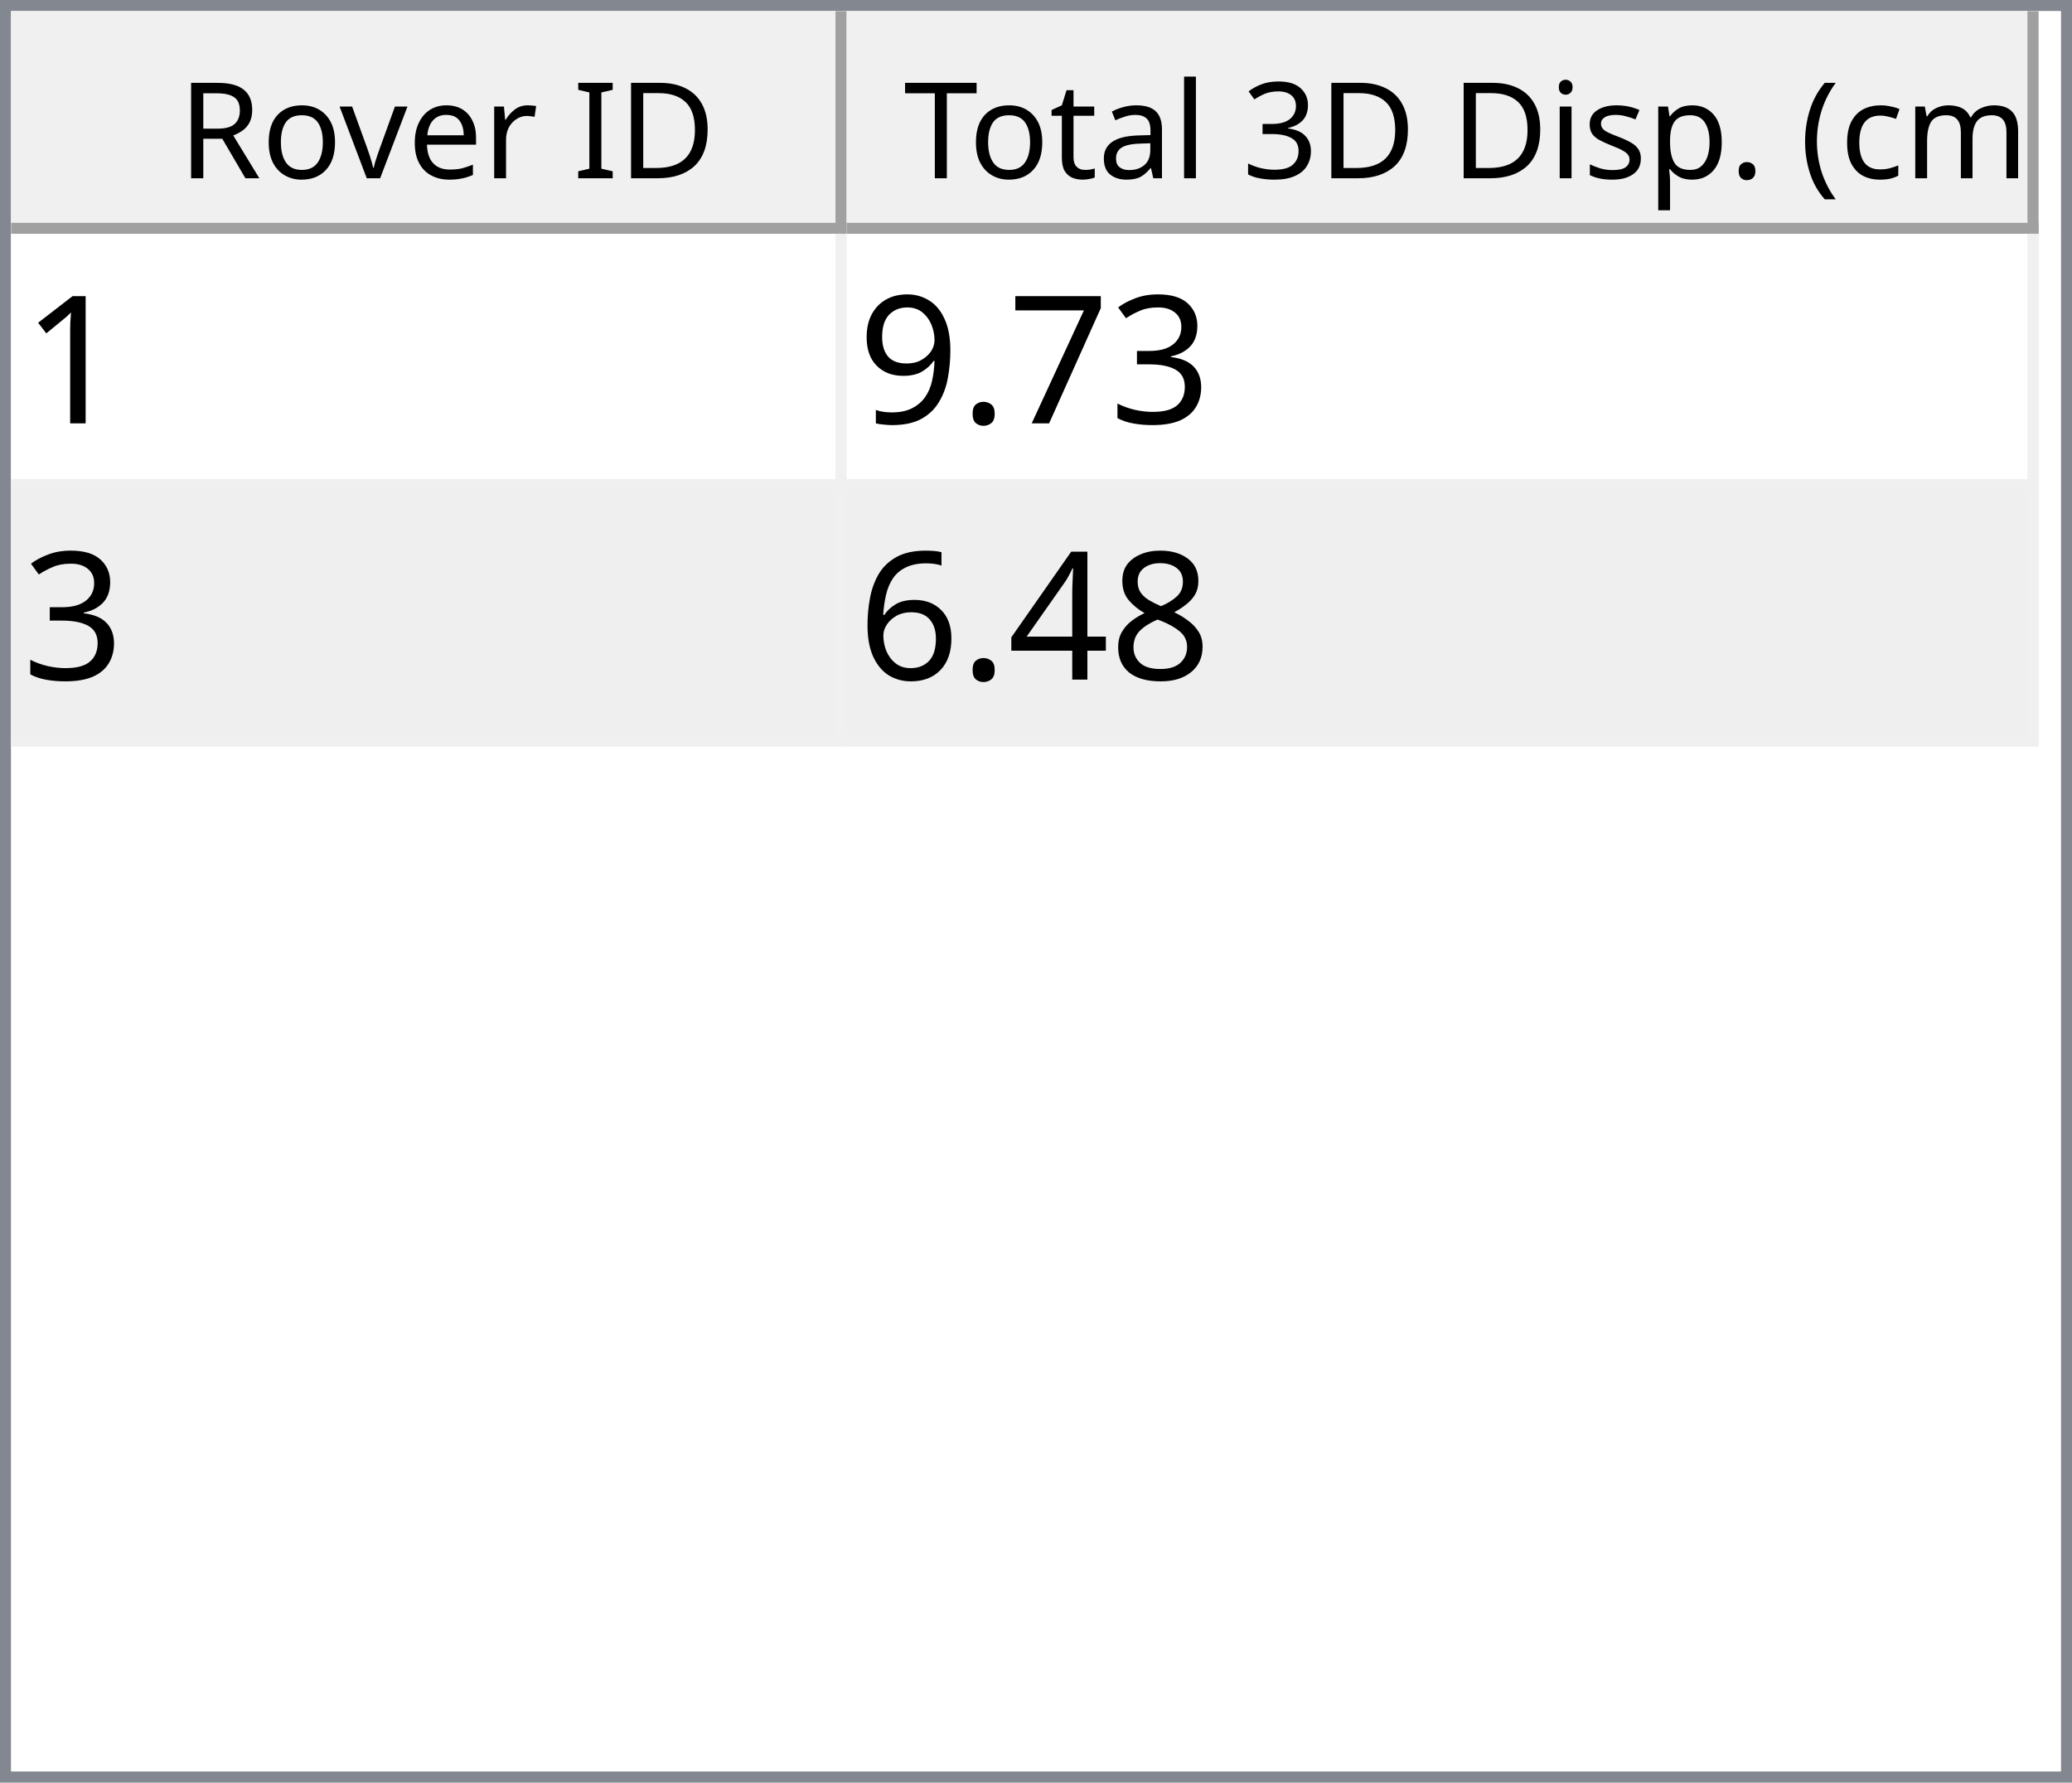
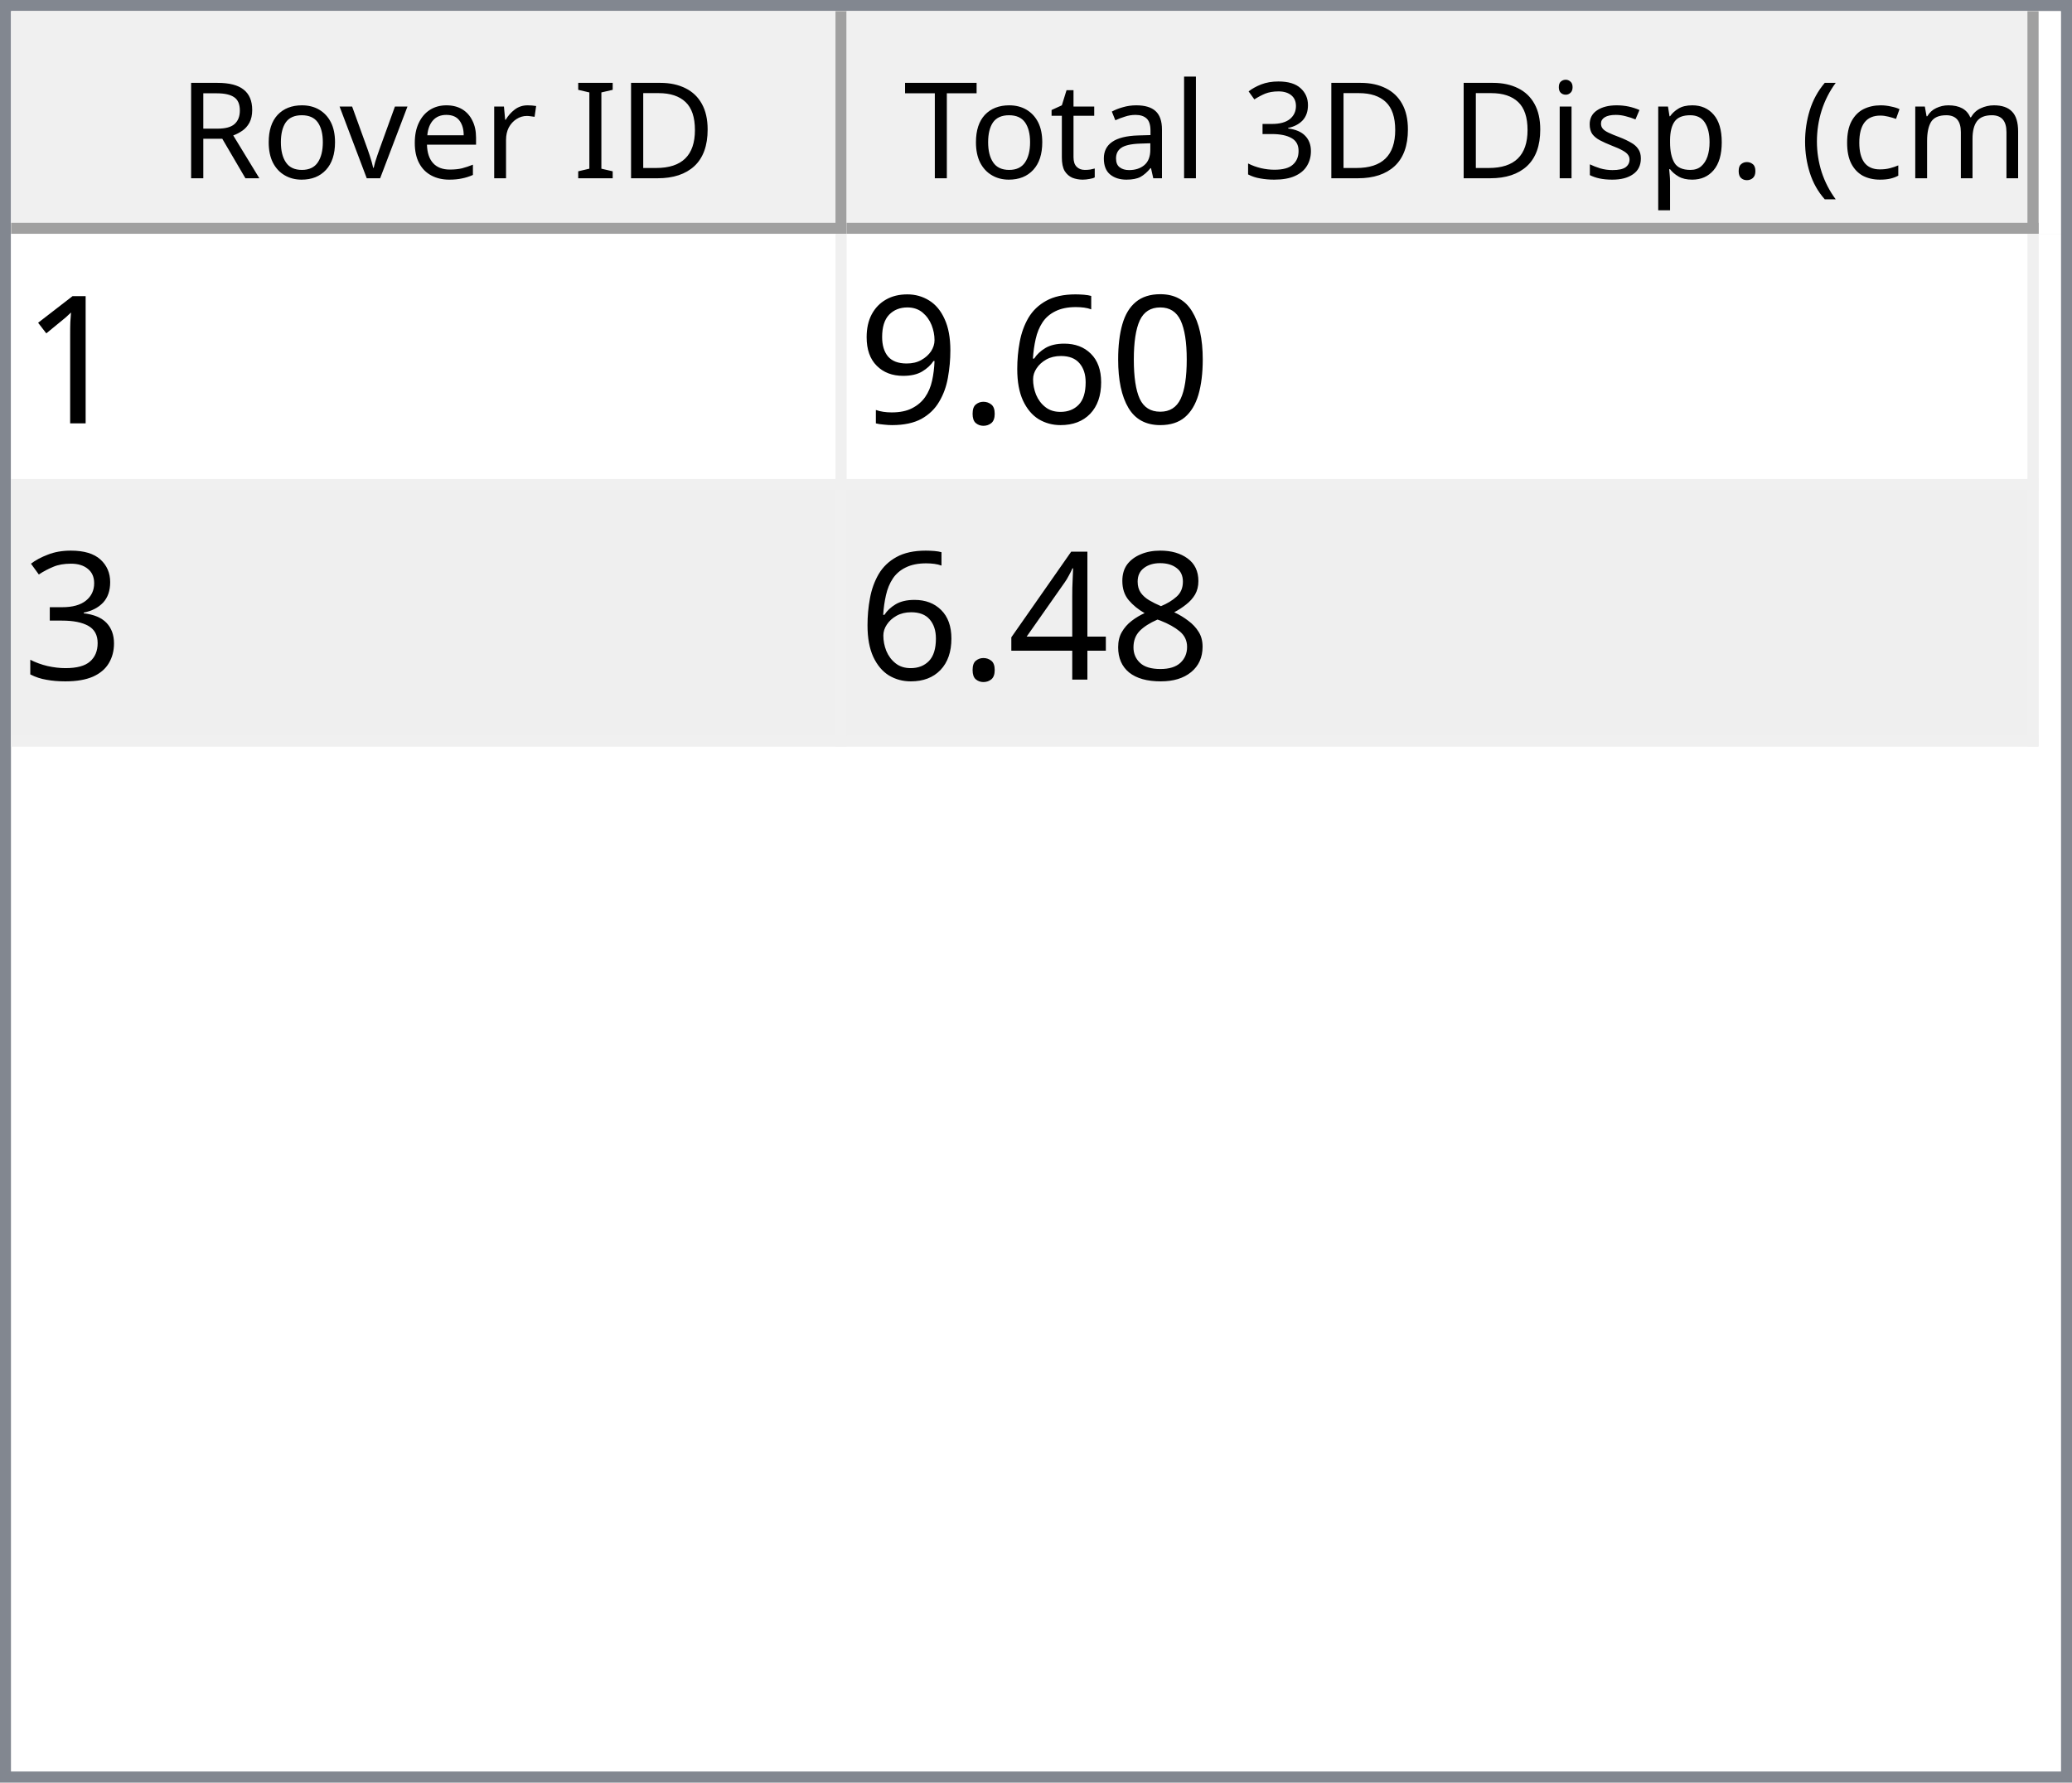
<svg xmlns="http://www.w3.org/2000/svg" style="fill-opacity:1; color-rendering:auto; color-interpolation:auto; text-rendering:auto; stroke:black; stroke-linecap:square; stroke-miterlimit:10; shape-rendering:auto; stroke-opacity:1; fill:black; stroke-dasharray:none; font-weight:normal; stroke-width:1; font-family:'Dialog'; font-style:normal; stroke-linejoin:miter; font-size:12px; stroke-dashoffset:0; image-rendering:auto;" width="186" height="160">
  <defs id="genericDefs" />
  <g>
    <defs id="defs1">
      <clipPath clipPathUnits="userSpaceOnUse" id="clipPath1">
        <path d="M0 0 L186 0 L186 160 L0 160 L0 0 Z" />
      </clipPath>
      <clipPath clipPathUnits="userSpaceOnUse" id="clipPath2">
        <path d="M0 0 L0 160 L186 160 L186 0 Z" />
      </clipPath>
      <clipPath clipPathUnits="userSpaceOnUse" id="clipPath3">
        <path d="M0 0 L0 20 L184 20 L184 0 Z" />
      </clipPath>
      <clipPath clipPathUnits="userSpaceOnUse" id="clipPath4">
        <path d="M0 0 L0 20 L75 20 L75 0 Z" />
      </clipPath>
      <clipPath clipPathUnits="userSpaceOnUse" id="clipPath5">
        <path d="M1 1 L1 19 L74 19 L74 1 Z" />
      </clipPath>
      <clipPath clipPathUnits="userSpaceOnUse" id="clipPath6">
        <path d="M0 0 L0 18 L73 18 L73 0 Z" />
      </clipPath>
      <clipPath clipPathUnits="userSpaceOnUse" id="clipPath7">
        <path d="M-0.5 -0.5 L-0.5 19.5 L74.5 19.5 L74.5 -0.5 Z" />
      </clipPath>
      <clipPath clipPathUnits="userSpaceOnUse" id="clipPath8">
        <path d="M0 0 L0 20 L107 20 L107 0 Z" />
      </clipPath>
      <clipPath clipPathUnits="userSpaceOnUse" id="clipPath9">
        <path d="M1 1 L1 19 L106 19 L106 1 Z" />
      </clipPath>
      <clipPath clipPathUnits="userSpaceOnUse" id="clipPath10">
        <path d="M0 0 L0 18 L105 18 L105 0 Z" />
      </clipPath>
      <clipPath clipPathUnits="userSpaceOnUse" id="clipPath11">
        <path d="M-0.5 -0.5 L-0.5 19.5 L106.5 19.5 L106.5 -0.5 Z" />
      </clipPath>
      <clipPath clipPathUnits="userSpaceOnUse" id="clipPath12">
        <path d="M0 0 L0 138 L184 138 L184 0 Z" />
      </clipPath>
      <clipPath clipPathUnits="userSpaceOnUse" id="clipPath13">
        <path d="M0 0 L0 46 L182 46 L182 0 Z" />
      </clipPath>
      <clipPath clipPathUnits="userSpaceOnUse" id="clipPath14">
        <path d="M-0.5 -0.5 L-0.5 45.5 L181.5 45.5 L181.5 -0.5 Z" />
      </clipPath>
      <clipPath clipPathUnits="userSpaceOnUse" id="clipPath15">
        <path d="M0 0 L0 22 L74 22 L74 0 Z" />
      </clipPath>
      <clipPath clipPathUnits="userSpaceOnUse" id="clipPath16">
        <path d="M0 0 L0 22 L106 22 L106 0 Z" />
      </clipPath>
      <font horiz-adv-x="64.551" id="font1">
        <font-face ascent="107.91" descent="25.098" units-per-em="100" style="font-style:normal; font-family:Segoe UI; font-weight:normal;" />
        <missing-glyph horiz-adv-x="64.551" d="M8.109 0 L8.109 68.266 L56.453 68.266 L56.453 0 L8.109 0 ZM15.328 7.234 L49.219 7.234 L49.219 61.031 L15.328 61.031 L15.328 7.234 Z" />
        <glyph unicode="D" horiz-adv-x="70.117" d="M9.188 0 L9.188 70.016 L28.516 70.016 Q65.531 70.016 65.531 35.891 Q65.531 19.672 55.25 9.836 Q44.969 0 27.734 0 L9.188 0 ZM17.391 62.594 L17.391 7.422 L27.828 7.422 Q41.609 7.422 49.273 14.797 Q56.938 22.172 56.938 35.688 Q56.938 62.594 28.328 62.594 L17.391 62.594 Z" />
        <glyph unicode="I" horiz-adv-x="26.611" d="M17.391 0 L9.188 0 L9.188 70.016 L17.391 70.016 L17.391 0 Z" />
        <glyph unicode=" " horiz-adv-x="27.393" d="" />
        <glyph unicode="r" horiz-adv-x="34.766" d="M34.188 41.891 Q32.078 43.5 28.125 43.5 Q23 43.5 19.555 38.672 Q16.109 33.844 16.109 25.484 L16.109 0 L8.109 0 L8.109 50 L16.109 50 L16.109 39.703 L16.312 39.703 Q18.016 44.969 21.531 47.922 Q25.047 50.875 29.391 50.875 Q32.516 50.875 34.188 50.203 L34.188 41.891 Z" />
        <glyph unicode="e" horiz-adv-x="52.295" d="M48.297 23 L12.984 23 Q13.188 14.656 17.484 10.109 Q21.781 5.562 29.297 5.562 Q37.75 5.562 44.828 11.141 L44.828 3.609 Q38.234 -1.172 27.391 -1.172 Q16.797 -1.172 10.742 5.641 Q4.688 12.453 4.688 24.812 Q4.688 36.469 11.305 43.82 Q17.922 51.172 27.734 51.172 Q37.547 51.172 42.922 44.828 Q48.297 38.484 48.297 27.203 L48.297 23 ZM40.094 29.781 Q40.047 36.719 36.75 40.578 Q33.453 44.438 27.594 44.438 Q21.922 44.438 17.969 40.383 Q14.016 36.328 13.094 29.781 L40.094 29.781 Z" />
        <glyph unicode="v" horiz-adv-x="47.9" d="M47.406 50 L27.484 0 L19.625 0 L0.688 50 L9.469 50 L22.172 13.672 Q23.578 9.672 23.922 6.688 L24.125 6.688 Q24.609 10.453 25.688 13.484 L38.969 50 L47.406 50 Z" />
        <glyph unicode="o" horiz-adv-x="58.594" d="M29 -1.172 Q17.922 -1.172 11.305 5.836 Q4.688 12.844 4.688 24.422 Q4.688 37.016 11.57 44.094 Q18.453 51.172 30.172 51.172 Q41.359 51.172 47.633 44.289 Q53.906 37.406 53.906 25.203 Q53.906 13.234 47.141 6.031 Q40.375 -1.172 29 -1.172 ZM29.594 44.438 Q21.875 44.438 17.383 39.188 Q12.891 33.938 12.891 24.703 Q12.891 15.828 17.43 10.695 Q21.969 5.562 29.594 5.562 Q37.359 5.562 41.531 10.594 Q45.703 15.625 45.703 24.906 Q45.703 34.281 41.531 39.359 Q37.359 44.438 29.594 44.438 Z" />
        <glyph unicode="R" horiz-adv-x="59.814" d="M59.375 0 L49.609 0 L37.891 19.625 Q36.281 22.359 34.766 24.289 Q33.25 26.219 31.664 27.438 Q30.078 28.656 28.25 29.219 Q26.422 29.781 24.125 29.781 L17.391 29.781 L17.391 0 L9.188 0 L9.188 70.016 L30.078 70.016 Q34.672 70.016 38.555 68.867 Q42.438 67.719 45.289 65.375 Q48.141 63.031 49.758 59.547 Q51.375 56.062 51.375 51.375 Q51.375 47.703 50.273 44.656 Q49.172 41.609 47.148 39.211 Q45.125 36.812 42.266 35.133 Q39.406 33.453 35.844 32.516 L35.844 32.328 Q37.594 31.547 38.891 30.547 Q40.188 29.547 41.359 28.18 Q42.531 26.812 43.68 25.078 Q44.828 23.344 46.234 21.047 L59.375 0 ZM17.391 62.594 L17.391 37.203 L28.516 37.203 Q31.594 37.203 34.203 38.133 Q36.812 39.062 38.719 40.797 Q40.625 42.531 41.703 45.047 Q42.781 47.562 42.781 50.688 Q42.781 56.297 39.141 59.445 Q35.5 62.594 28.609 62.594 L17.391 62.594 Z" />
        <glyph unicode=")" horiz-adv-x="30.176" d="M8.297 -15.922 L1.172 -15.922 Q16.406 2.344 16.406 26.812 Q16.406 51.469 1.078 70.016 L8.297 70.016 Q23.531 52.156 23.531 26.703 Q23.531 1.375 8.297 -15.922 Z" />
        <glyph unicode="m" horiz-adv-x="86.133" d="M79.109 0 L71.094 0 L71.094 28.719 Q71.094 37.016 68.531 40.727 Q65.969 44.438 59.906 44.438 Q54.781 44.438 51.195 39.75 Q47.609 35.062 47.609 28.516 L47.609 0 L39.594 0 L39.594 29.688 Q39.594 44.438 28.219 44.438 Q22.953 44.438 19.531 40.016 Q16.109 35.594 16.109 28.516 L16.109 0 L8.109 0 L8.109 50 L16.109 50 L16.109 42.094 L16.312 42.094 Q21.625 51.172 31.844 51.172 Q36.969 51.172 40.773 48.312 Q44.578 45.453 46 40.828 Q51.562 51.172 62.594 51.172 Q79.109 51.172 79.109 30.812 L79.109 0 Z" />
        <glyph unicode="c" horiz-adv-x="46.191" d="M42.188 2.297 Q36.422 -1.172 28.516 -1.172 Q17.828 -1.172 11.258 5.789 Q4.688 12.75 4.688 23.828 Q4.688 36.188 11.766 43.68 Q18.844 51.172 30.672 51.172 Q37.25 51.172 42.281 48.734 L42.281 40.531 Q36.719 44.438 30.375 44.438 Q22.703 44.438 17.797 38.945 Q12.891 33.453 12.891 24.516 Q12.891 15.719 17.508 10.641 Q22.125 5.562 29.891 5.562 Q36.422 5.562 42.188 9.906 L42.188 2.297 Z" />
        <glyph unicode="(" horiz-adv-x="30.176" d="M29.109 -15.922 L21.969 -15.922 Q6.844 1.375 6.844 26.703 Q6.844 52.156 21.969 70.016 L29.203 70.016 Q13.875 51.469 13.875 26.812 Q13.875 2.344 29.109 -15.922 Z" />
        <glyph unicode="." horiz-adv-x="21.68" d="M10.891 -1.078 Q8.641 -1.078 7.055 0.539 Q5.469 2.156 5.469 4.391 Q5.469 6.641 7.055 8.273 Q8.641 9.906 10.891 9.906 Q13.188 9.906 14.797 8.273 Q16.406 6.641 16.406 4.391 Q16.406 2.156 14.797 0.539 Q13.188 -1.078 10.891 -1.078 Z" />
        <glyph unicode="p" horiz-adv-x="58.789" d="M16.312 7.234 L16.109 7.234 L16.109 -23 L8.109 -23 L8.109 50 L16.109 50 L16.109 41.219 L16.312 41.219 Q22.219 51.172 33.594 51.172 Q43.266 51.172 48.688 44.461 Q54.109 37.75 54.109 26.469 Q54.109 13.922 48 6.375 Q41.891 -1.172 31.297 -1.172 Q21.578 -1.172 16.312 7.234 ZM16.109 27.391 L16.109 20.406 Q16.109 14.203 20.141 9.883 Q24.172 5.562 30.375 5.562 Q37.641 5.562 41.773 11.133 Q45.906 16.703 45.906 26.609 Q45.906 34.969 42.047 39.703 Q38.188 44.438 31.594 44.438 Q24.609 44.438 20.359 39.578 Q16.109 34.719 16.109 27.391 Z" />
        <glyph unicode="s" horiz-adv-x="42.432" d="M5.078 1.812 L5.078 10.406 Q11.625 5.562 19.484 5.562 Q30.031 5.562 30.031 12.594 Q30.031 14.594 29.125 15.992 Q28.219 17.391 26.68 18.461 Q25.141 19.531 23.07 20.383 Q21 21.234 18.609 22.172 Q15.281 23.484 12.766 24.828 Q10.25 26.172 8.57 27.859 Q6.891 29.547 6.031 31.695 Q5.172 33.844 5.172 36.719 Q5.172 40.234 6.789 42.945 Q8.406 45.656 11.086 47.484 Q13.766 49.312 17.211 50.242 Q20.656 51.172 24.312 51.172 Q30.812 51.172 35.938 48.922 L35.938 40.828 Q30.422 44.438 23.25 44.438 Q21 44.438 19.195 43.922 Q17.391 43.406 16.094 42.477 Q14.797 41.547 14.086 40.258 Q13.375 38.969 13.375 37.406 Q13.375 35.453 14.086 34.133 Q14.797 32.812 16.164 31.789 Q17.531 30.766 19.484 29.938 Q21.438 29.109 23.922 28.125 Q27.25 26.859 29.883 25.516 Q32.516 24.172 34.375 22.484 Q36.234 20.797 37.234 18.602 Q38.234 16.406 38.234 13.375 Q38.234 9.672 36.602 6.938 Q34.969 4.203 32.234 2.398 Q29.5 0.594 25.93 -0.289 Q22.359 -1.172 18.453 -1.172 Q10.75 -1.172 5.078 1.812 Z" />
        <glyph unicode="i" horiz-adv-x="24.219" d="M12.203 62.703 Q10.062 62.703 8.547 64.164 Q7.031 65.625 7.031 67.875 Q7.031 70.125 8.547 71.609 Q10.062 73.094 12.203 73.094 Q14.406 73.094 15.945 71.609 Q17.484 70.125 17.484 67.875 Q17.484 65.719 15.945 64.211 Q14.406 62.703 12.203 62.703 ZM16.109 0 L8.109 0 L8.109 50 L16.109 50 L16.109 0 Z" />
        <glyph unicode="3" horiz-adv-x="53.906" d="M46.531 19.828 Q46.531 15.094 44.75 11.211 Q42.969 7.328 39.719 4.57 Q36.469 1.812 31.93 0.297 Q27.391 -1.219 21.922 -1.219 Q11.922 -1.219 6 2.594 L6 11.188 Q13.094 5.609 22.219 5.609 Q25.875 5.609 28.828 6.539 Q31.781 7.469 33.906 9.227 Q36.031 10.984 37.18 13.477 Q38.328 15.969 38.328 19.094 Q38.328 32.812 18.797 32.812 L12.984 32.812 L12.984 39.594 L18.5 39.594 Q35.797 39.594 35.797 52.484 Q35.797 64.406 22.609 64.406 Q15.188 64.406 8.688 59.422 L8.688 67.188 Q15.375 71.188 24.609 71.188 Q29 71.188 32.57 69.969 Q36.141 68.75 38.68 66.555 Q41.219 64.359 42.609 61.281 Q44 58.203 44 54.5 Q44 40.672 30.031 36.719 L30.031 36.531 Q33.594 36.141 36.625 34.797 Q39.656 33.453 41.852 31.305 Q44.047 29.156 45.289 26.25 Q46.531 23.344 46.531 19.828 Z" />
        <glyph unicode="l" horiz-adv-x="24.219" d="M16.109 0 L8.109 0 L8.109 74.031 L16.109 74.031 L16.109 0 Z" />
        <glyph unicode="a" horiz-adv-x="50.879" d="M43.891 0 L35.891 0 L35.891 7.812 L35.688 7.812 Q30.469 -1.172 20.312 -1.172 Q12.844 -1.172 8.617 2.781 Q4.391 6.734 4.391 13.281 Q4.391 27.297 20.906 29.594 L35.891 31.688 Q35.891 44.438 25.594 44.438 Q16.547 44.438 9.281 38.281 L9.281 46.484 Q16.656 51.172 26.266 51.172 Q43.891 51.172 43.891 32.516 L43.891 0 ZM35.891 25.297 L23.828 23.641 Q18.266 22.859 15.43 20.875 Q12.594 18.891 12.594 13.875 Q12.594 10.203 15.211 7.883 Q17.828 5.562 22.172 5.562 Q28.125 5.562 32.008 9.742 Q35.891 13.922 35.891 20.312 L35.891 25.297 Z" />
        <glyph unicode="t" horiz-adv-x="33.887" d="M31.297 0.484 Q28.469 -1.078 23.828 -1.078 Q10.688 -1.078 10.688 13.578 L10.688 43.172 L2.094 43.172 L2.094 50 L10.688 50 L10.688 62.203 L18.703 64.797 L18.703 50 L31.297 50 L31.297 43.172 L18.703 43.172 L18.703 14.984 Q18.703 9.969 20.414 7.82 Q22.125 5.672 26.078 5.672 Q29.109 5.672 31.297 7.328 L31.297 0.484 Z" />
        <glyph unicode="T" horiz-adv-x="52.393" d="M50.594 62.594 L30.375 62.594 L30.375 0 L22.172 0 L22.172 62.594 L2 62.594 L2 70.016 L50.594 70.016 L50.594 62.594 Z" />
      </font>
      <font horiz-adv-x="75.0" id="font2">
        <font-face ascent="100.537" descent="21.973" units-per-em="100" style="font-style:normal; font-family:sans-serif; font-weight:normal;" />
        <missing-glyph horiz-adv-x="75.0" d="M12.5 0 L12.5 62.5 L62.5 62.5 L62.5 0 L12.5 0 ZM14.062 1.562 L60.938 1.562 L60.938 60.938 L14.062 60.938 L14.062 1.562 Z" />
        <glyph unicode="1" horiz-adv-x="55.615" d="M37.25 0 L28.469 0 L28.469 56 Q25.297 52.984 20.141 49.953 Q14.984 46.922 10.891 45.406 L10.891 53.906 Q18.266 57.375 23.781 62.305 Q29.297 67.234 31.594 71.875 L37.25 71.875 L37.25 0 Z" />
-         <glyph unicode="3" horiz-adv-x="55.615" d="M4.203 18.891 L12.984 20.062 Q14.5 12.594 18.141 9.297 Q21.781 6 27 6 Q33.203 6 37.477 10.297 Q41.75 14.594 41.75 20.953 Q41.75 27 37.797 30.93 Q33.844 34.859 27.734 34.859 Q25.25 34.859 21.531 33.891 L22.516 41.609 Q23.391 41.5 23.922 41.5 Q29.547 41.5 34.039 44.43 Q38.531 47.359 38.531 53.469 Q38.531 58.297 35.258 61.477 Q31.984 64.656 26.812 64.656 Q21.688 64.656 18.266 61.43 Q14.844 58.203 13.875 51.766 L5.078 53.328 Q6.688 62.156 12.398 67.016 Q18.109 71.875 26.609 71.875 Q32.469 71.875 37.398 69.359 Q42.328 66.844 44.945 62.5 Q47.562 58.156 47.562 53.266 Q47.562 48.641 45.07 44.828 Q42.578 41.016 37.703 38.766 Q44.047 37.312 47.562 32.695 Q51.078 28.078 51.078 21.141 Q51.078 11.766 44.242 5.25 Q37.406 -1.266 26.953 -1.266 Q17.531 -1.266 11.305 4.352 Q5.078 9.969 4.203 18.891 Z" />
-         <glyph unicode="7" horiz-adv-x="55.615" d="M4.734 62.203 L4.734 70.656 L51.078 70.656 L51.078 63.812 Q44.234 56.547 37.523 44.484 Q30.812 32.422 27.156 19.672 Q24.516 10.688 23.781 0 L14.75 0 Q14.891 8.453 18.062 20.414 Q21.234 32.375 27.172 43.484 Q33.109 54.594 39.797 62.203 L4.734 62.203 Z" />
+         <glyph unicode="0" horiz-adv-x="55.615" d="M4.156 35.297 Q4.156 48 6.766 55.742 Q9.375 63.484 14.523 67.68 Q19.672 71.875 27.484 71.875 Q33.25 71.875 37.594 69.555 Q41.938 67.234 44.773 62.867 Q47.609 58.5 49.219 52.227 Q50.828 45.953 50.828 35.297 Q50.828 22.703 48.242 14.969 Q45.656 7.234 40.508 3.008 Q35.359 -1.219 27.484 -1.219 Q17.141 -1.219 11.234 6.203 Q4.156 15.141 4.156 35.297 ZM13.188 35.297 Q13.188 17.672 17.312 11.836 Q21.438 6 27.484 6 Q33.547 6 37.672 11.859 Q41.797 17.719 41.797 35.297 Q41.797 52.984 37.672 58.789 Q33.547 64.594 27.391 64.594 Q21.344 64.594 17.719 59.469 Q13.188 52.938 13.188 35.297 Z" />
+         <glyph unicode="6" horiz-adv-x="55.615" d="M49.75 54.047 L41.016 53.375 Q39.844 58.547 37.703 60.891 Q34.125 64.656 28.906 64.656 Q24.703 64.656 21.531 62.312 Q17.391 59.281 14.992 53.469 Q12.594 47.656 12.5 36.922 Q15.672 41.75 20.266 44.094 Q24.859 46.438 29.891 46.438 Q38.672 46.438 44.852 39.969 Q51.031 33.5 51.031 23.25 Q51.031 16.5 48.125 10.719 Q45.219 4.938 40.141 1.859 Q35.062 -1.219 28.609 -1.219 Q17.625 -1.219 10.695 6.859 Q3.766 14.938 3.766 33.5 Q3.766 54.25 11.422 63.672 Q18.109 71.875 29.438 71.875 Q37.891 71.875 43.289 67.141 Q48.688 62.406 49.75 54.047 ZM13.875 23.188 Q13.875 18.656 15.797 14.508 Q17.719 10.359 21.188 8.18 Q24.656 6 28.469 6 Q34.031 6 38.039 10.492 Q42.047 14.984 42.047 22.703 Q42.047 30.125 38.086 34.398 Q34.125 38.672 28.125 38.672 Q22.172 38.672 18.023 34.398 Q13.875 30.125 13.875 23.188 Z" />
        <glyph unicode="." horiz-adv-x="27.783" d="M9.078 0 L9.078 10.016 L19.094 10.016 L19.094 0 L9.078 0 Z" />
        <glyph unicode="9" horiz-adv-x="55.615" d="M5.469 16.547 L13.922 17.328 Q14.984 11.375 18.016 8.688 Q21.047 6 25.781 6 Q29.828 6 32.883 7.859 Q35.938 9.719 37.891 12.82 Q39.844 15.922 41.164 21.195 Q42.484 26.469 42.484 31.938 Q42.484 32.516 42.438 33.688 Q39.797 29.5 35.234 26.883 Q30.672 24.266 25.344 24.266 Q16.453 24.266 10.305 30.711 Q4.156 37.156 4.156 47.703 Q4.156 58.594 10.578 65.234 Q17 71.875 26.656 71.875 Q33.641 71.875 39.43 68.117 Q45.219 64.359 48.219 57.398 Q51.219 50.438 51.219 37.25 Q51.219 23.531 48.242 15.406 Q45.266 7.281 39.383 3.031 Q33.5 -1.219 25.594 -1.219 Q17.188 -1.219 11.867 3.445 Q6.547 8.109 5.469 16.547 ZM41.453 48.141 Q41.453 55.719 37.43 60.156 Q33.406 64.594 27.734 64.594 Q21.875 64.594 17.531 59.812 Q13.188 55.031 13.188 47.406 Q13.188 40.578 17.312 36.305 Q21.438 32.031 27.484 32.031 Q33.594 32.031 37.523 36.305 Q41.453 40.578 41.453 48.141 Z" />
+         <glyph unicode="3" horiz-adv-x="55.615" d="M4.203 18.891 L12.984 20.062 Q14.5 12.594 18.141 9.297 Q21.781 6 27 6 Q33.203 6 37.477 10.297 Q41.75 14.594 41.75 20.953 Q41.75 27 37.797 30.93 Q33.844 34.859 27.734 34.859 Q25.25 34.859 21.531 33.891 L22.516 41.609 Q23.391 41.5 23.922 41.5 Q29.547 41.5 34.039 44.43 Q38.531 47.359 38.531 53.469 Q38.531 58.297 35.258 61.477 Q31.984 64.656 26.812 64.656 Q21.688 64.656 18.266 61.43 Q14.844 58.203 13.875 51.766 L5.078 53.328 Q6.688 62.156 12.398 67.016 Q18.109 71.875 26.609 71.875 Q32.469 71.875 37.398 69.359 Q42.328 66.844 44.945 62.5 Q47.562 58.156 47.562 53.266 Q47.562 48.641 45.07 44.828 Q42.578 41.016 37.703 38.766 Q44.047 37.312 47.562 32.695 Q51.078 28.078 51.078 21.141 Q51.078 11.766 44.242 5.25 Q37.406 -1.266 26.953 -1.266 Q17.531 -1.266 11.305 4.352 Q5.078 9.969 4.203 18.891 Z" />
        <glyph unicode="8" horiz-adv-x="55.615" d="M17.672 38.812 Q12.203 40.828 9.57 44.539 Q6.938 48.25 6.938 53.422 Q6.938 61.234 12.555 66.555 Q18.172 71.875 27.484 71.875 Q36.859 71.875 42.578 66.43 Q48.297 60.984 48.297 53.172 Q48.297 48.188 45.68 44.508 Q43.062 40.828 37.75 38.812 Q44.344 36.672 47.781 31.883 Q51.219 27.094 51.219 20.453 Q51.219 11.281 44.727 5.031 Q38.234 -1.219 27.641 -1.219 Q17.047 -1.219 10.547 5.055 Q4.047 11.328 4.047 20.703 Q4.047 27.688 7.594 32.398 Q11.141 37.109 17.672 38.812 ZM15.922 53.719 Q15.922 48.641 19.195 45.414 Q22.469 42.188 27.688 42.188 Q32.766 42.188 36.016 45.383 Q39.266 48.578 39.266 53.219 Q39.266 58.062 35.914 61.359 Q32.562 64.656 27.594 64.656 Q22.562 64.656 19.242 61.43 Q15.922 58.203 15.922 53.719 ZM13.094 20.656 Q13.094 16.891 14.875 13.375 Q16.656 9.859 20.172 7.93 Q23.688 6 27.734 6 Q34.031 6 38.133 10.055 Q42.234 14.109 42.234 20.359 Q42.234 26.703 38.016 30.859 Q33.797 35.016 27.438 35.016 Q21.234 35.016 17.164 30.914 Q13.094 26.812 13.094 20.656 Z" />
        <glyph unicode="4" horiz-adv-x="55.615" d="M32.328 0 L32.328 17.141 L1.266 17.141 L1.266 25.203 L33.938 71.578 L41.109 71.578 L41.109 25.203 L50.781 25.203 L50.781 17.141 L41.109 17.141 L41.109 0 L32.328 0 ZM32.328 25.203 L32.328 57.469 L9.906 25.203 L32.328 25.203 Z" />
-         <glyph unicode="6" horiz-adv-x="55.615" d="M49.75 54.047 L41.016 53.375 Q39.844 58.547 37.703 60.891 Q34.125 64.656 28.906 64.656 Q24.703 64.656 21.531 62.312 Q17.391 59.281 14.992 53.469 Q12.594 47.656 12.5 36.922 Q15.672 41.75 20.266 44.094 Q24.859 46.438 29.891 46.438 Q38.672 46.438 44.852 39.969 Q51.031 33.5 51.031 23.25 Q51.031 16.5 48.125 10.719 Q45.219 4.938 40.141 1.859 Q35.062 -1.219 28.609 -1.219 Q17.625 -1.219 10.695 6.859 Q3.766 14.938 3.766 33.5 Q3.766 54.25 11.422 63.672 Q18.109 71.875 29.438 71.875 Q37.891 71.875 43.289 67.141 Q48.688 62.406 49.75 54.047 ZM13.875 23.188 Q13.875 18.656 15.797 14.508 Q17.719 10.359 21.188 8.18 Q24.656 6 28.469 6 Q34.031 6 38.039 10.492 Q42.047 14.984 42.047 22.703 Q42.047 30.125 38.086 34.398 Q34.125 38.672 28.125 38.672 Q22.172 38.672 18.023 34.398 Q13.875 30.125 13.875 23.188 Z" />
      </font>
    </defs>
    <g style="fill:white; stroke:white;">
      <rect x="0" y="0" width="186" style="clip-path:url(#clipPath1); stroke:none;" height="160" />
    </g>
    <g style="fill:white; text-rendering:optimizeSpeed; color-rendering:optimizeSpeed; image-rendering:optimizeSpeed; shape-rendering:crispEdges; stroke:white; color-interpolation:sRGB;">
      <rect x="0" width="186" height="160" y="0" style="stroke:none;" />
      <path style="stroke:none;" d="M0 160 L186 160 L186 0 L0 0 Z" />
    </g>
    <g style="fill:rgb(240,240,240); font-family:'Segoe UI'; stroke:rgb(240,240,240);">
      <rect x="0" y="0" width="186" style="clip-path:url(#clipPath2); stroke:none;" height="160" />
    </g>
    <g style="fill:rgb(130,135,144); font-family:'Segoe UI'; stroke:rgb(130,135,144);">
      <path d="M0 0 L186 0 L186 160 L0 160 L0 0 ZM1 1 L185 1 L185 159 L1 159 L1 1 Z" style="fill-rule:evenodd; clip-path:url(#clipPath2); stroke:none;" />
    </g>
    <g style="fill:white; font-family:'Segoe UI'; stroke:white;" transform="translate(1,1)">
      <rect x="0" y="0" width="184" style="clip-path:url(#clipPath3); stroke:none;" height="20" />
    </g>
    <g style="fill:rgb(240,240,240); font-family:'Segoe UI'; stroke:rgb(240,240,240);" transform="translate(1,1)">
      <rect x="0" y="0" width="75" style="clip-path:url(#clipPath4); stroke:none;" height="20" />
    </g>
    <g style="font-family:'Segoe UI';" transform="translate(2,2)">
      <text x="14" xml:space="preserve" y="14" style="clip-path:url(#clipPath6); stroke:none;">Rover ID</text>
    </g>
    <g style="fill:rgb(160,160,160); font-family:'Segoe UI'; stroke:rgb(160,160,160); stroke-linejoin:bevel;" transform="translate(1.5,1.5)">
      <line x1="74" x2="74" y1="0" style="fill:none; clip-path:url(#clipPath7);" y2="19" />
    </g>
    <g style="fill:rgb(160,160,160); font-family:'Segoe UI'; stroke:rgb(160,160,160); stroke-linejoin:bevel;" transform="matrix(1,0,0,1,1,1) translate(0.5,0.5)">
      <line x1="0" x2="74" y1="19" style="fill:none; clip-path:url(#clipPath7);" y2="19" />
    </g>
    <g style="fill:rgb(240,240,240); font-family:'Segoe UI'; stroke:rgb(240,240,240);" transform="translate(76,1)">
      <rect x="0" y="0" width="107" style="clip-path:url(#clipPath8); stroke:none;" height="20" />
    </g>
    <g style="font-family:'Segoe UI';" transform="translate(77,2)">
      <text x="1" xml:space="preserve" y="14" style="clip-path:url(#clipPath10); stroke:none;"> Total 3D Disp. (cm)</text>
    </g>
    <g style="fill:rgb(160,160,160); font-family:'Segoe UI'; stroke:rgb(160,160,160); stroke-linejoin:bevel;" transform="translate(76.5,1.5)">
      <line x1="106" x2="106" y1="0" style="fill:none; clip-path:url(#clipPath11);" y2="19" />
    </g>
    <g style="fill:rgb(160,160,160); font-family:'Segoe UI'; stroke:rgb(160,160,160); stroke-linejoin:bevel;" transform="matrix(1,0,0,1,76,1) translate(0.5,0.5)">
      <line x1="0" x2="106" y1="19" style="fill:none; clip-path:url(#clipPath11);" y2="19" />
    </g>
    <g style="fill:white; font-family:'Segoe UI'; stroke:white;" transform="translate(1,21)">
      <rect x="0" y="0" width="184" style="clip-path:url(#clipPath12); stroke:none;" height="138" />
    </g>
    <g style="fill:rgb(240,240,240); font-size:16px; font-family:sans-serif; stroke:rgb(240,240,240);" transform="translate(1,21)">
      <rect x="0" y="0" width="182" style="clip-path:url(#clipPath13); stroke:none;" height="46" />
      <line transform="translate(0.5,0.5)" x1="0" x2="181" y1="22" style="clip-path:url(#clipPath14); fill:none; stroke-linejoin:bevel;" y2="22" />
    </g>
    <g transform="matrix(1,0,0,1,1,21) translate(0.5,0.5)" style="fill:rgb(240,240,240); font-size:16px; font-family:sans-serif; stroke:rgb(240,240,240); stroke-linejoin:bevel;">
      <line x1="0" x2="181" y1="45" style="fill:none; clip-path:url(#clipPath14);" y2="45" />
    </g>
    <g transform="matrix(1,0,0,1,1,21) translate(0.5,0.5)" style="fill:rgb(240,240,240); font-size:16px; font-family:sans-serif; stroke:rgb(240,240,240); stroke-linejoin:bevel;">
      <line x1="74" x2="74" y1="0" style="fill:none; clip-path:url(#clipPath14);" y2="45" />
    </g>
    <g transform="matrix(1,0,0,1,1,21) translate(0.5,0.5)" style="fill:rgb(240,240,240); font-size:16px; font-family:sans-serif; stroke:rgb(240,240,240); stroke-linejoin:bevel;">
      <line x1="181" x2="181" y1="0" style="fill:none; clip-path:url(#clipPath14);" y2="45" />
    </g>
    <g style="fill:white; font-size:16px; font-family:sans-serif; stroke:white;" transform="matrix(1,0,0,1,1,21)">
      <rect x="0" y="0" width="74" style="clip-path:url(#clipPath15); stroke:none;" height="22" />
      <text x="1" y="17" style="fill:black; clip-path:url(#clipPath15); stroke:none;" xml:space="preserve">1</text>
    </g>
    <g style="fill:white; font-size:16px; font-family:sans-serif; stroke:white;" transform="matrix(1,0,0,1,1,21) translate(75,0)">
      <rect x="0" y="0" width="106" style="clip-path:url(#clipPath16); stroke:none;" height="22" />
-       <text x="1" y="17" style="fill:black; clip-path:url(#clipPath16); stroke:none;" xml:space="preserve">9.73</text>
+       <text x="1" y="17" style="fill:black; clip-path:url(#clipPath16); stroke:none;" xml:space="preserve">9.60</text>
    </g>
    <g style="fill:rgb(239,239,239); font-size:16px; font-family:sans-serif; stroke:rgb(239,239,239);" transform="matrix(1,0,0,1,1,21) translate(0,23)">
      <rect x="0" y="0" width="74" style="clip-path:url(#clipPath15); stroke:none;" height="22" />
      <text x="1" y="17" style="fill:black; clip-path:url(#clipPath15); stroke:none;" xml:space="preserve">3</text>
    </g>
    <g style="fill:rgb(239,239,239); font-size:16px; font-family:sans-serif; stroke:rgb(239,239,239);" transform="matrix(1,0,0,1,1,21) translate(75,23)">
      <rect x="0" y="0" width="106" style="clip-path:url(#clipPath16); stroke:none;" height="22" />
      <text x="1" y="17" style="fill:black; clip-path:url(#clipPath16); stroke:none;" xml:space="preserve">6.48</text>
    </g>
  </g>
</svg>
